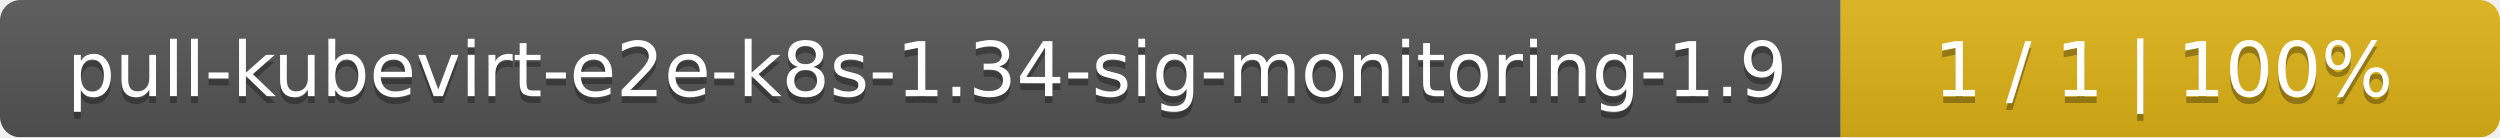
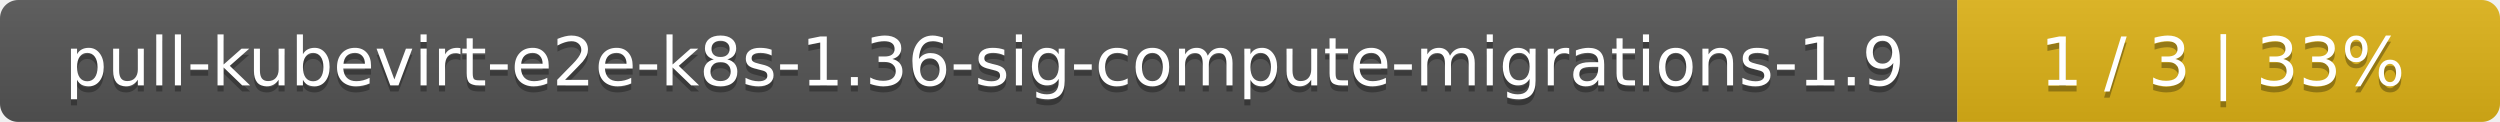
- <svg xmlns="http://www.w3.org/2000/svg" width="364" height="20">
+ <svg xmlns="http://www.w3.org/2000/svg" width="410" height="20">
  <linearGradient id="smooth" x2="0" y2="100%">
    <stop offset="0" stop-color="#bbb" stop-opacity=".1" />
    <stop offset="1" stop-opacity=".1" />
  </linearGradient>
  <mask id="round">
-     <rect width="364" height="20" rx="3" fill="#fff" />
+     <rect width="410" height="20" rx="3" fill="#fff" />
  </mask>
  <g mask="url(#round)">
-     <rect width="268" height="20" fill="#555" />
-     <rect x="268" width="96" height="20" fill="#dfb317" />
-     <rect width="364" height="20" fill="url(#smooth)" />
+     <rect width="321" height="20" fill="#555" />
+     <rect x="321" width="89" height="20" fill="#dfb317" />
+     <rect width="410" height="20" fill="url(#smooth)" />
  </g>
  <g fill="#fff" text-anchor="middle" font-family="DejaVu Sans,Verdana,Geneva,sans-serif" font-size="11">
-     <text x="135" y="15" fill="#010101" fill-opacity=".3">pull-kubevirt-e2e-k8s-1.34-sig-monitoring-1.9</text>
-     <text x="135" y="14">pull-kubevirt-e2e-k8s-1.34-sig-monitoring-1.9</text>
-     <text x="315" y="15" fill="#010101" fill-opacity=".3">1 / 1    |    100%</text>
-     <text x="315" y="14">1 / 1    |    100%</text>
+     <text x="161.5" y="15" fill="#010101" fill-opacity=".3">pull-kubevirt-e2e-k8s-1.36-sig-compute-migrations-1.9</text>
+     <text x="161.5" y="14">pull-kubevirt-e2e-k8s-1.36-sig-compute-migrations-1.9</text>
+     <text x="364.5" y="15" fill="#010101" fill-opacity=".3">1 / 3    |    33%</text>
+     <text x="364.5" y="14">1 / 3    |    33%</text>
  </g>
</svg>
